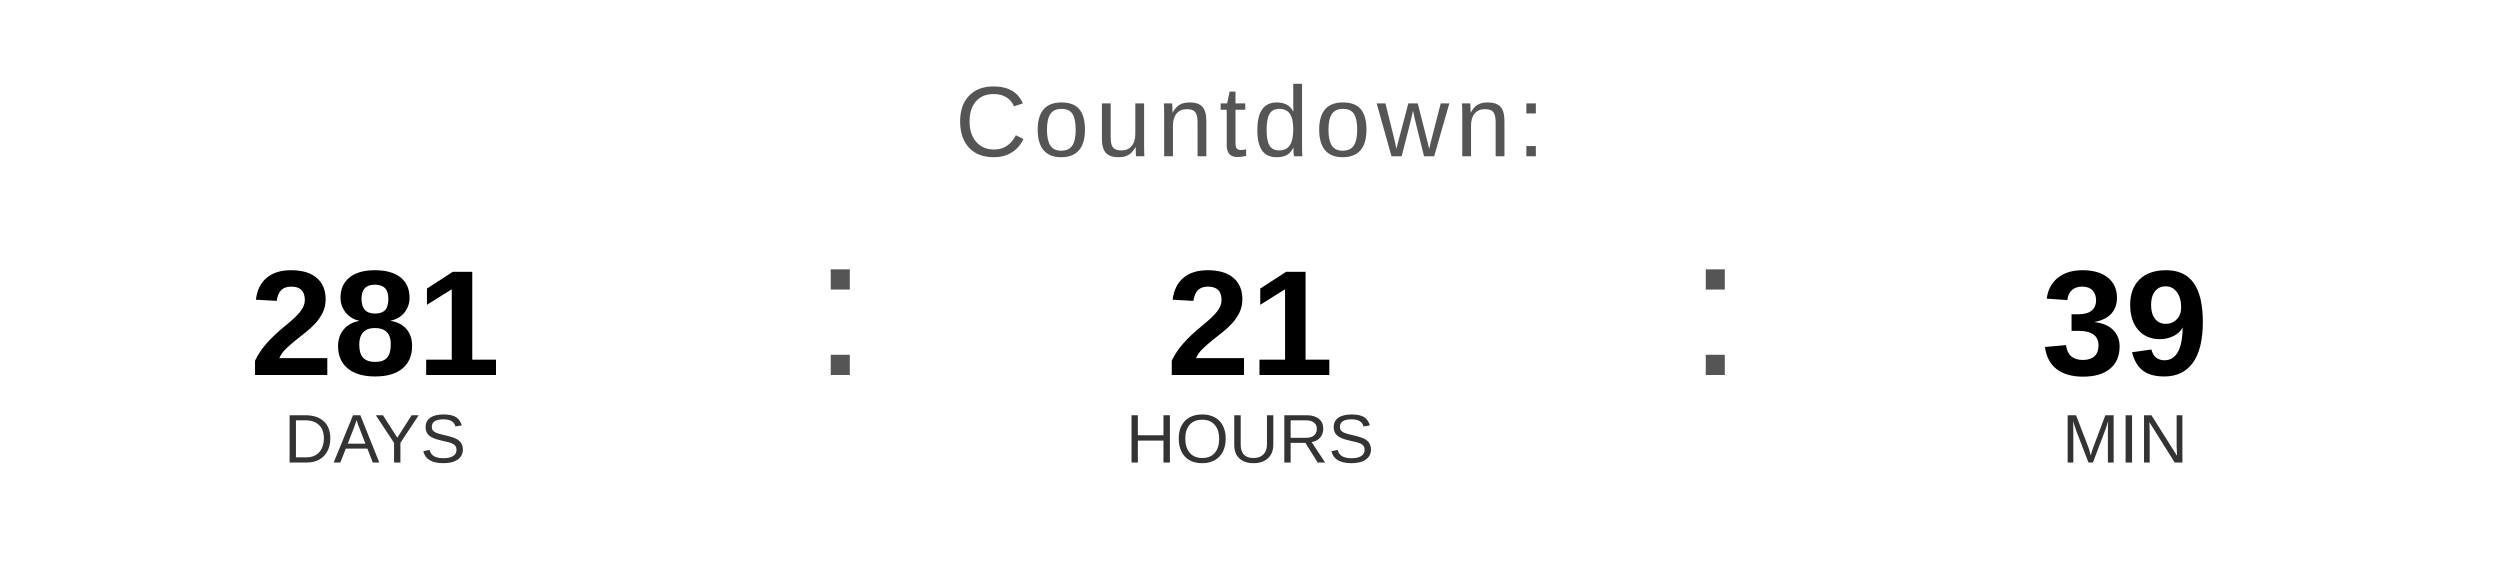
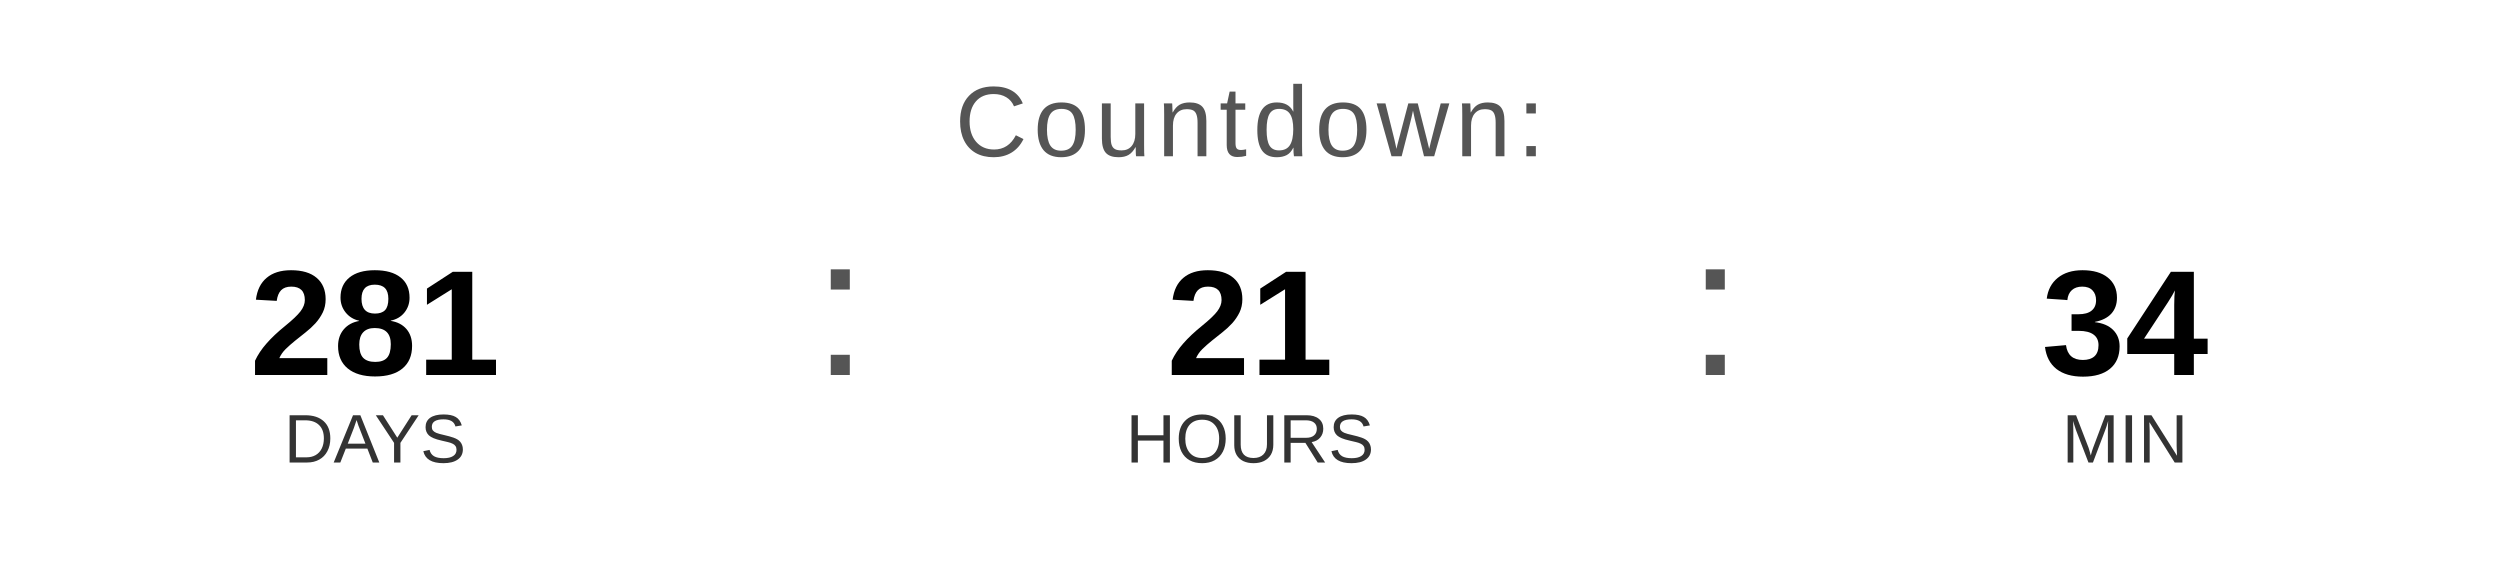
<svg xmlns="http://www.w3.org/2000/svg" width="400" height="90" viewBox="0 0 400 90">
  <text x="200" y="25" font-family="Arial, Helvetica, sans-serif" font-size="16" fill="#555555" text-anchor="middle" letter-spacing="1">
    Countdown:
  </text>
  <text x="60" y="60" font-family="Arial, Helvetica, sans-serif" font-size="24" font-weight="bold" fill="#000000" text-anchor="middle">281</text>
  <text x="60" y="74" font-family="Arial, Helvetica, sans-serif" font-size="11" fill="#333333" text-anchor="middle">DAYS</text>
  <text x="130" y="60" font-family="Arial, sans-serif" font-size="32" fill="#555555">:</text>
  <text x="200" y="60" font-family="Arial, Helvetica, sans-serif" font-size="24" font-weight="bold" fill="#000000" text-anchor="middle">21</text>
  <text x="200" y="74" font-family="Arial, Helvetica, sans-serif" font-size="11" fill="#333333" text-anchor="middle">HOURS</text>
  <text x="270" y="60" font-family="Arial, sans-serif" font-size="32" fill="#555555">:</text>
-   <text x="340" y="60" font-family="Arial, Helvetica, sans-serif" font-size="24" font-weight="bold" fill="#000000" text-anchor="middle">39</text>
+   <text x="340" y="60" font-family="Arial, Helvetica, sans-serif" font-size="24" font-weight="bold" fill="#000000" text-anchor="middle">34</text>
  <text x="340" y="74" font-family="Arial, Helvetica, sans-serif" font-size="11" fill="#333333" text-anchor="middle">MIN</text>
</svg>
